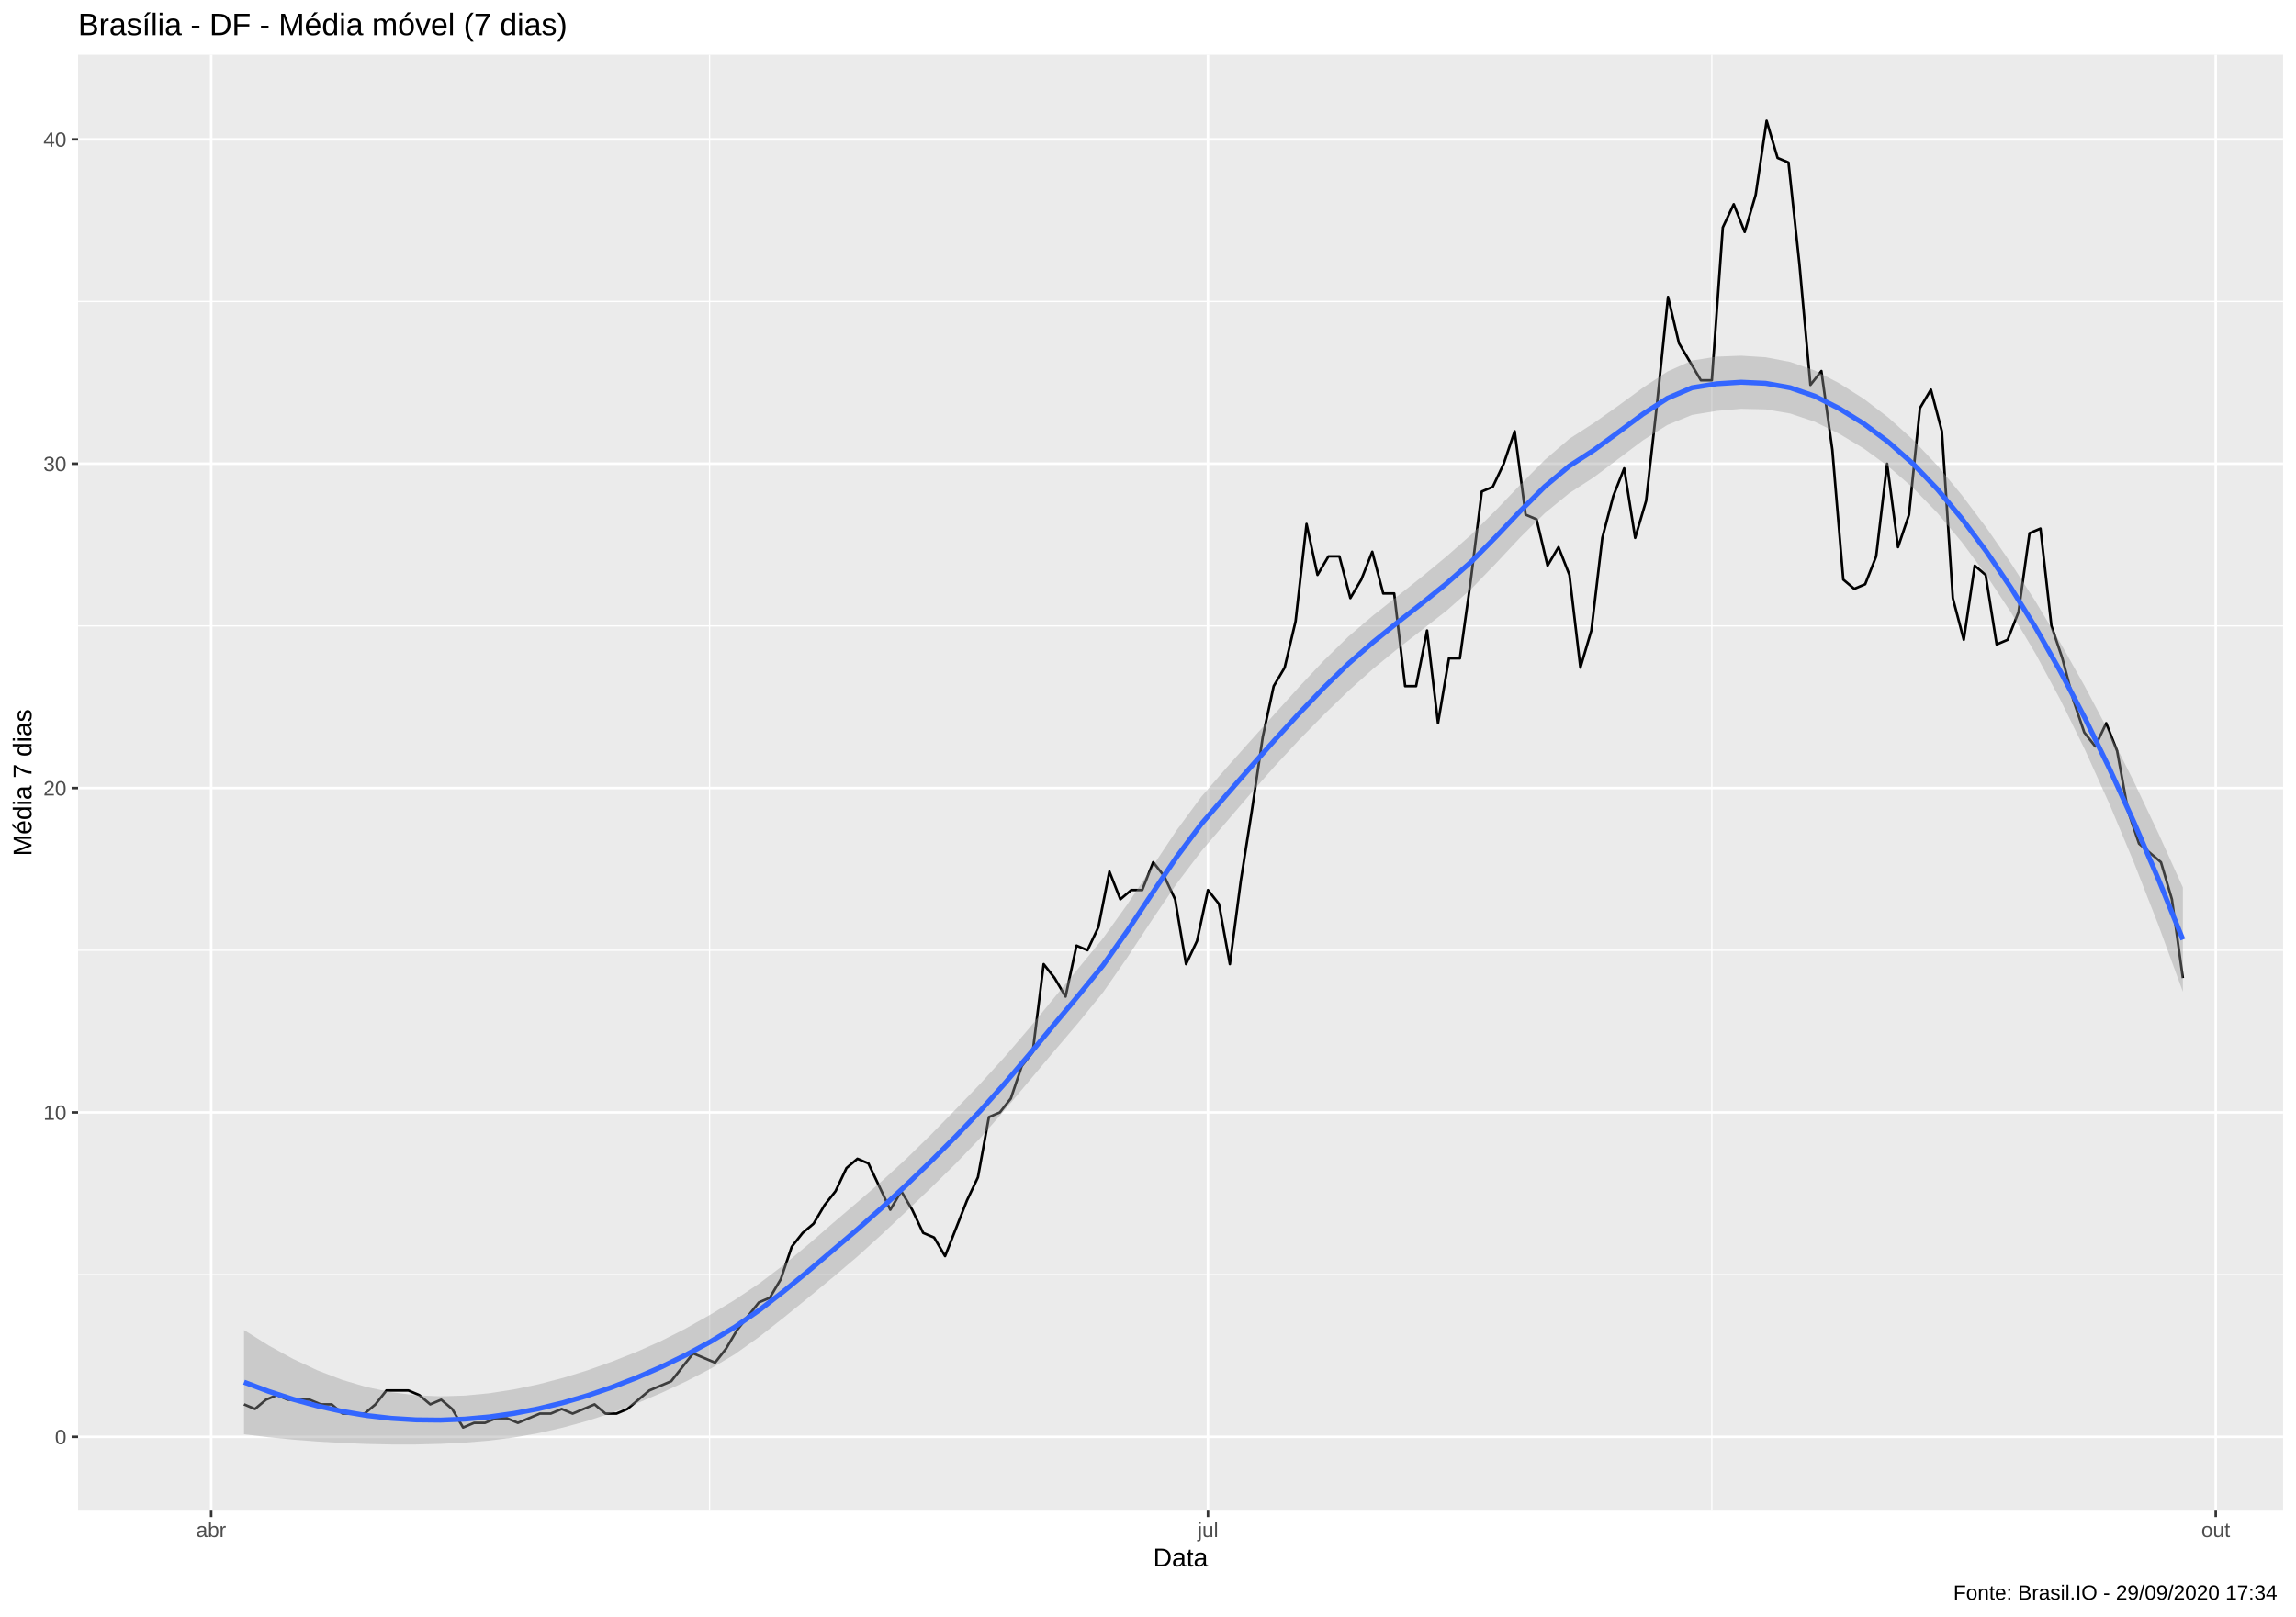
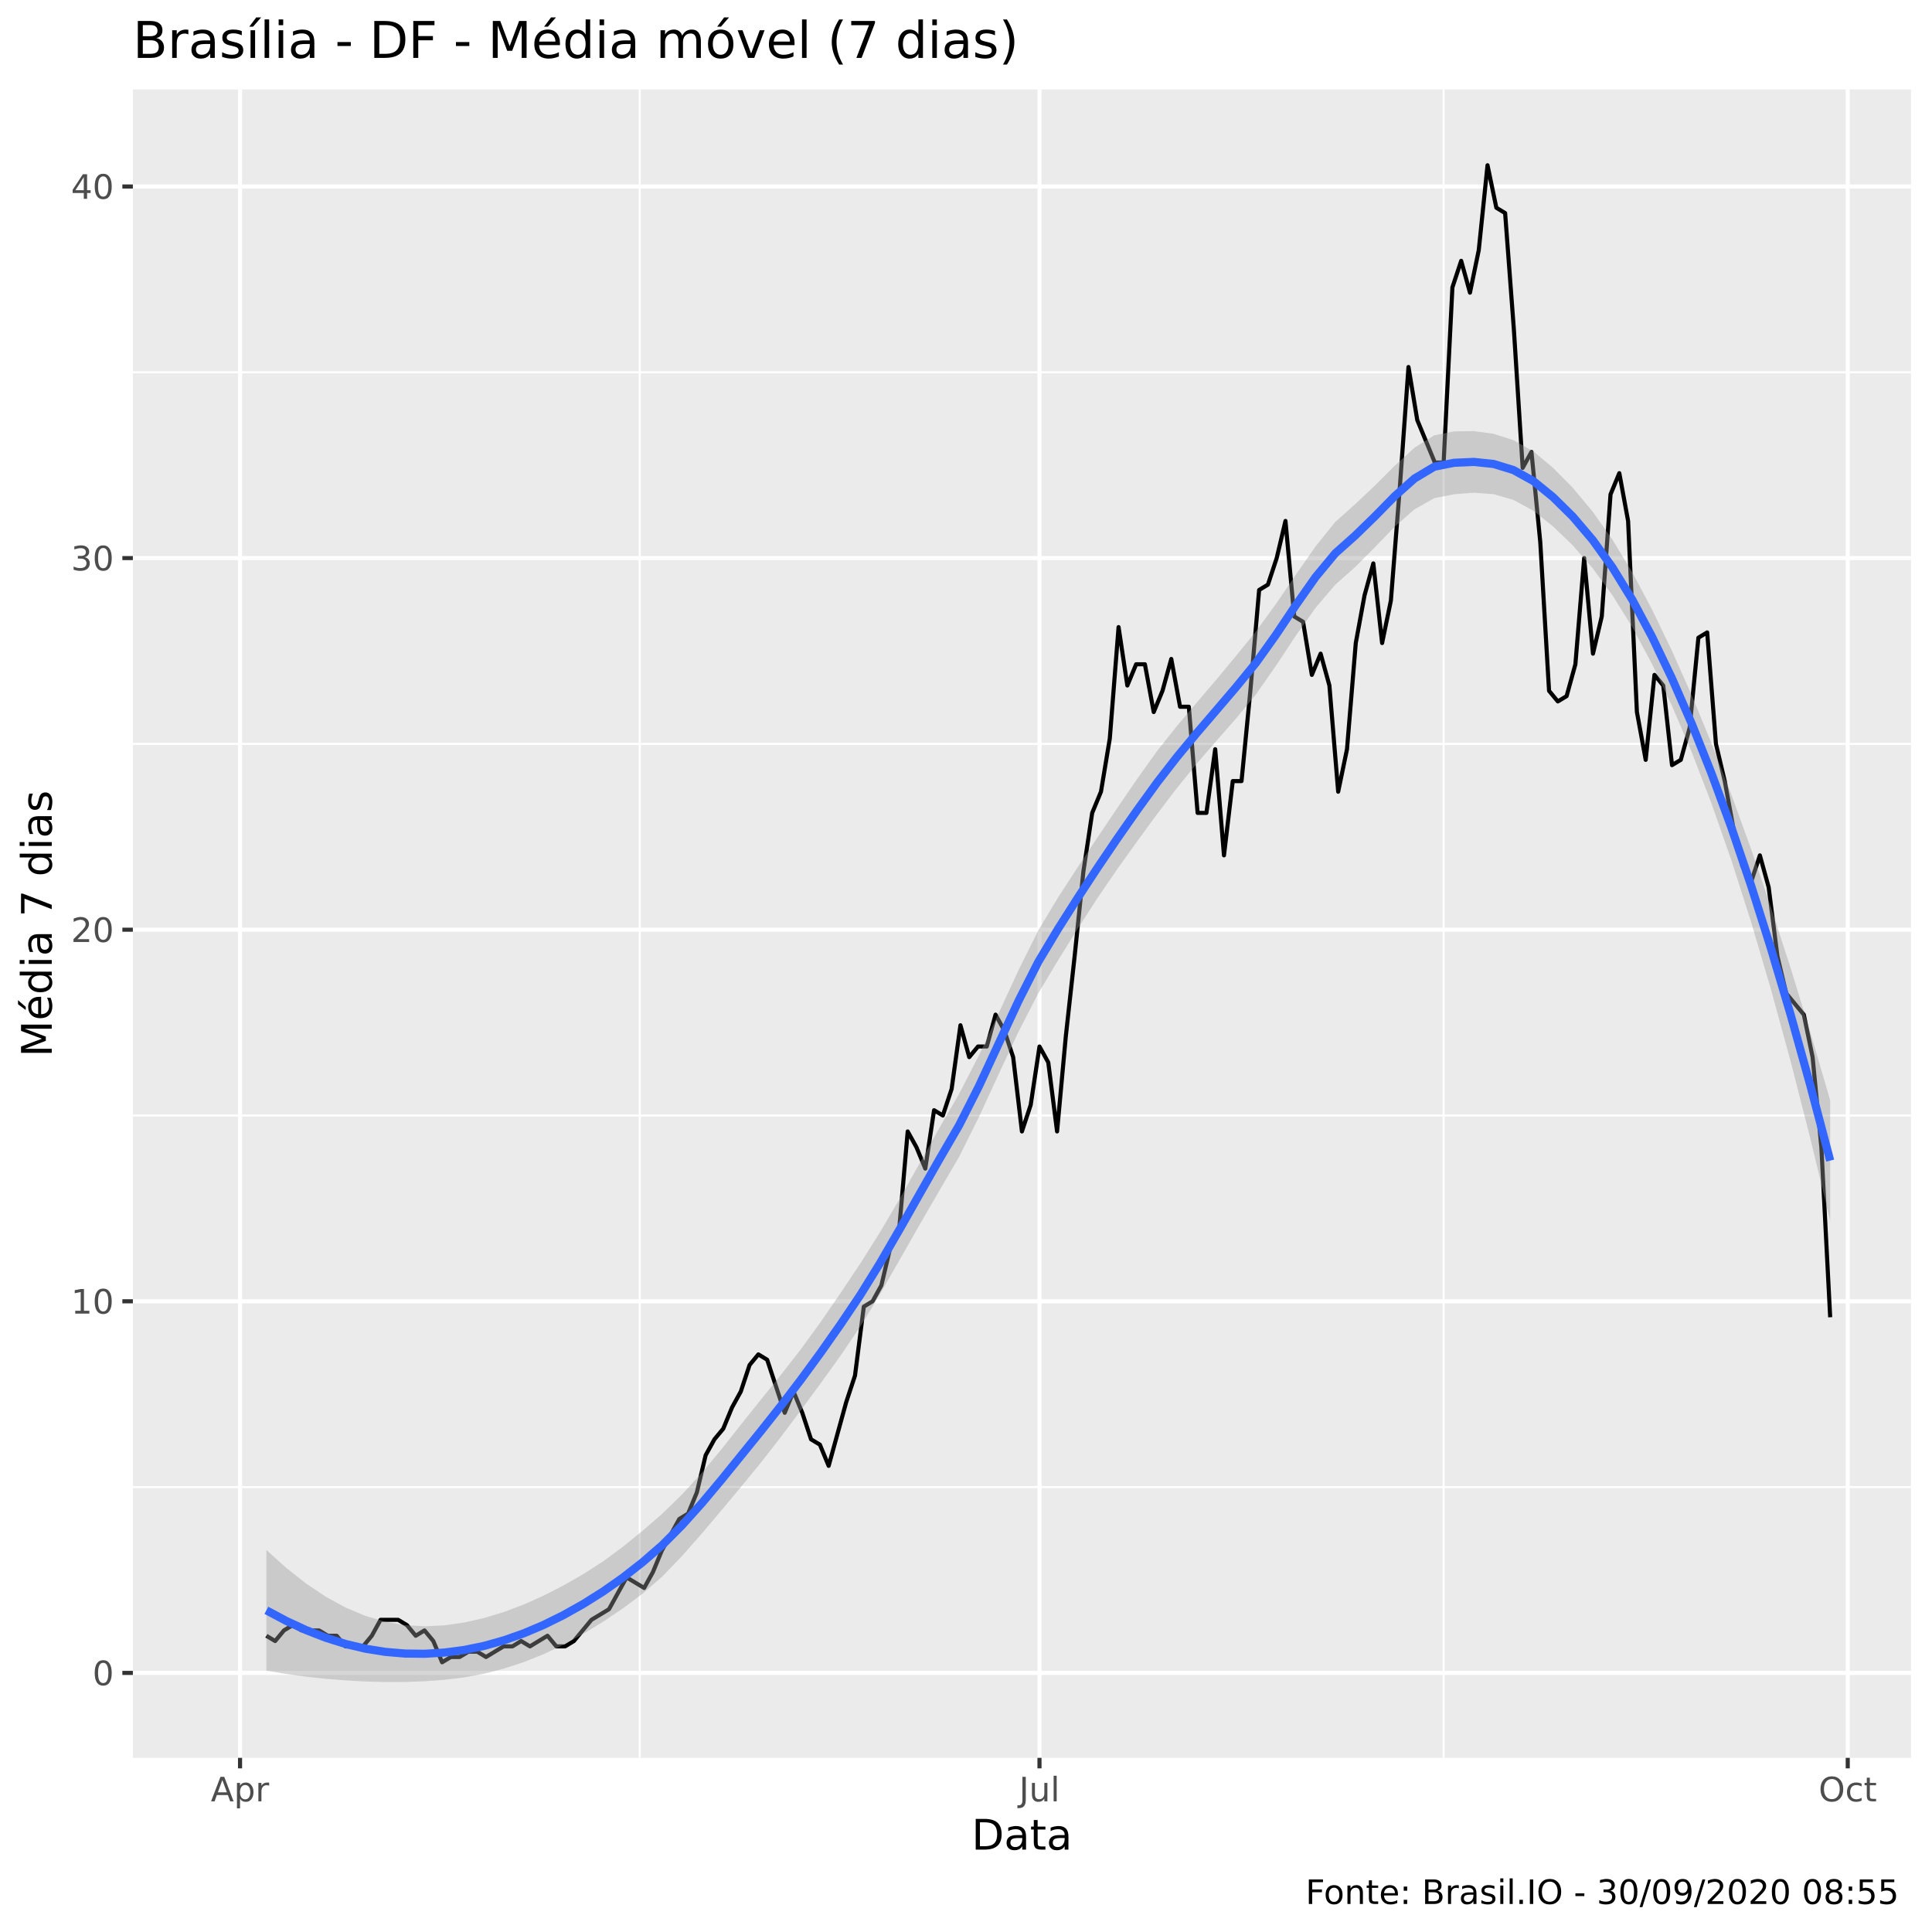
- <svg xmlns="http://www.w3.org/2000/svg" viewBox="0 0 974.25 686.25">
+ <svg xmlns="http://www.w3.org/2000/svg" viewBox="0 0 504.00 504.00">
  <defs>
    <style type="text/css">
    line, polyline, polygon, path, rect, circle {
      fill: none;
      stroke: #000000;
      stroke-linecap: round;
      stroke-linejoin: round;
      stroke-miterlimit: 10.00;
    }
  </style>
  </defs>
  <rect width="100%" height="100%" style="stroke: none; fill: #FFFFFF;" />
-   <rect x="0.00" y="0.00" width="974.25" height="686.25" style="stroke-width: 1.07; stroke: #FFFFFF; fill: #FFFFFF;" />
+   <rect x="0" y="0.00" width="504.00" height="504.00" style="stroke-width: 1.07; stroke: #FFFFFF; fill: #FFFFFF;" />
  <defs>
-     <clipPath id="cpMzMuMTN8OTY4Ljc3fDY0MS4xM3wyMy4xOQ==">
-       <rect x="33.13" y="23.19" width="935.64" height="617.94" />
+     <clipPath id="cpMzQuNjZ8NDk4LjUyfDQ1OC41N3wyMy4zMw==">
+       <rect x="34.66" y="23.33" width="463.87" height="435.24" />
    </clipPath>
  </defs>
-   <rect x="33.13" y="23.19" width="935.64" height="617.94" style="stroke-width: 1.07; stroke: none; fill: #EBEBEB;" clip-path="url(#cpMzMuMTN8OTY4Ljc3fDY0MS4xM3wyMy4xOQ==)" />
-   <polyline points="33.13,540.95 968.77,540.95 " style="stroke-width: 0.53; stroke: #FFFFFF; stroke-linecap: butt;" clip-path="url(#cpMzMuMTN8OTY4Ljc3fDY0MS4xM3wyMy4xOQ==)" />
-   <polyline points="33.13,403.29 968.77,403.29 " style="stroke-width: 0.53; stroke: #FFFFFF; stroke-linecap: butt;" clip-path="url(#cpMzMuMTN8OTY4Ljc3fDY0MS4xM3wyMy4xOQ==)" />
-   <polyline points="33.13,265.63 968.77,265.63 " style="stroke-width: 0.53; stroke: #FFFFFF; stroke-linecap: butt;" clip-path="url(#cpMzMuMTN8OTY4Ljc3fDY0MS4xM3wyMy4xOQ==)" />
-   <polyline points="33.13,127.97 968.77,127.97 " style="stroke-width: 0.53; stroke: #FFFFFF; stroke-linecap: butt;" clip-path="url(#cpMzMuMTN8OTY4Ljc3fDY0MS4xM3wyMy4xOQ==)" />
-   <polyline points="301.09,641.13 301.09,23.19 " style="stroke-width: 0.53; stroke: #FFFFFF; stroke-linecap: butt;" clip-path="url(#cpMzMuMTN8OTY4Ljc3fDY0MS4xM3wyMy4xOQ==)" />
-   <polyline points="726.38,641.13 726.38,23.19 " style="stroke-width: 0.53; stroke: #FFFFFF; stroke-linecap: butt;" clip-path="url(#cpMzMuMTN8OTY4Ljc3fDY0MS4xM3wyMy4xOQ==)" />
-   <polyline points="33.13,609.78 968.77,609.78 " style="stroke-width: 1.07; stroke: #FFFFFF; stroke-linecap: butt;" clip-path="url(#cpMzMuMTN8OTY4Ljc3fDY0MS4xM3wyMy4xOQ==)" />
-   <polyline points="33.13,472.12 968.77,472.12 " style="stroke-width: 1.07; stroke: #FFFFFF; stroke-linecap: butt;" clip-path="url(#cpMzMuMTN8OTY4Ljc3fDY0MS4xM3wyMy4xOQ==)" />
-   <polyline points="33.13,334.46 968.77,334.46 " style="stroke-width: 1.07; stroke: #FFFFFF; stroke-linecap: butt;" clip-path="url(#cpMzMuMTN8OTY4Ljc3fDY0MS4xM3wyMy4xOQ==)" />
-   <polyline points="33.13,196.80 968.77,196.80 " style="stroke-width: 1.07; stroke: #FFFFFF; stroke-linecap: butt;" clip-path="url(#cpMzMuMTN8OTY4Ljc3fDY0MS4xM3wyMy4xOQ==)" />
-   <polyline points="33.13,59.14 968.77,59.14 " style="stroke-width: 1.07; stroke: #FFFFFF; stroke-linecap: butt;" clip-path="url(#cpMzMuMTN8OTY4Ljc3fDY0MS4xM3wyMy4xOQ==)" />
-   <polyline points="89.60,641.13 89.60,23.19 " style="stroke-width: 1.07; stroke: #FFFFFF; stroke-linecap: butt;" clip-path="url(#cpMzMuMTN8OTY4Ljc3fDY0MS4xM3wyMy4xOQ==)" />
-   <polyline points="512.57,641.13 512.57,23.19 " style="stroke-width: 1.07; stroke: #FFFFFF; stroke-linecap: butt;" clip-path="url(#cpMzMuMTN8OTY4Ljc3fDY0MS4xM3wyMy4xOQ==)" />
-   <polyline points="940.19,641.13 940.19,23.19 " style="stroke-width: 1.07; stroke: #FFFFFF; stroke-linecap: butt;" clip-path="url(#cpMzMuMTN8OTY4Ljc3fDY0MS4xM3wyMy4xOQ==)" />
-   <polyline points="103.55,596.02 108.19,597.98 112.84,594.05 117.49,592.08 122.14,594.05 126.79,594.05 131.43,594.05 136.08,596.02 140.73,596.02 145.38,599.95 150.03,599.95 154.67,599.95 159.32,596.02 163.97,590.12 168.62,590.12 173.27,590.12 177.91,592.08 182.56,596.02 187.21,594.05 191.86,597.98 196.51,605.85 201.15,603.88 205.80,603.88 210.45,601.92 215.10,601.92 219.75,603.88 224.39,601.92 229.04,599.95 233.69,599.95 238.34,597.98 242.99,599.95 247.63,597.98 252.28,596.02 256.93,599.95 261.58,599.95 266.23,597.98 270.87,594.05 275.52,590.12 280.17,588.15 284.82,586.18 289.47,580.28 294.11,574.38 298.76,576.35 303.41,578.32 308.06,572.42 312.71,564.55 317.35,558.65 322.00,552.75 326.65,550.78 331.30,542.92 335.95,529.15 340.59,523.25 345.24,519.32 349.89,511.45 354.54,505.55 359.19,495.72 363.83,491.79 368.48,493.75 373.13,503.59 377.78,513.42 382.43,505.55 387.07,513.42 391.72,523.25 396.37,525.22 401.02,533.09 405.67,521.29 410.31,509.49 414.96,499.65 419.61,474.09 424.26,472.12 428.91,466.22 433.55,452.46 438.20,446.56 442.85,409.19 447.50,415.09 452.15,422.96 456.79,401.32 461.44,403.29 466.09,393.46 470.74,369.86 475.39,381.66 480.03,377.73 484.68,377.73 489.33,365.93 493.98,371.83 498.63,381.66 503.27,409.19 507.92,399.36 512.57,377.73 517.22,383.63 521.87,409.19 526.51,373.79 531.16,344.29 535.81,312.83 540.46,291.20 545.11,283.33 549.75,263.66 554.40,222.37 559.05,244.00 563.70,236.13 568.35,236.13 572.99,253.83 577.64,245.97 582.29,234.17 586.94,251.86 591.59,251.86 596.23,291.20 600.88,291.20 605.53,267.60 610.18,306.93 614.83,279.40 619.47,279.40 624.12,245.97 628.77,208.60 633.42,206.63 638.07,196.80 642.71,183.03 647.36,218.43 652.01,220.40 656.66,240.07 661.31,232.20 665.95,244.00 670.60,283.33 675.25,267.60 679.90,228.27 684.55,210.57 689.19,198.77 693.84,228.27 698.49,212.53 703.14,171.24 707.79,126.00 712.43,145.67 717.08,153.54 721.73,161.40 726.38,161.40 731.03,96.51 735.67,86.67 740.32,98.47 744.97,82.74 749.62,51.27 754.27,67.01 758.91,68.97 763.56,112.24 768.21,163.37 772.86,157.47 777.51,190.90 782.15,245.97 786.80,249.90 791.45,247.93 796.10,236.13 800.75,196.80 805.39,232.20 810.04,218.43 814.69,173.20 819.34,165.34 823.99,183.03 828.63,253.83 833.28,271.53 837.93,240.07 842.58,244.00 847.23,273.50 851.87,271.53 856.52,259.73 861.17,226.30 865.82,224.33 870.47,265.63 875.11,279.40 879.76,297.10 884.41,310.86 889.06,316.76 893.71,306.93 898.35,318.73 903.00,344.29 907.65,358.06 912.30,361.99 916.95,365.93 921.59,381.66 926.24,415.09 " style="stroke-width: 1.07; stroke-linecap: butt;" clip-path="url(#cpMzMuMTN8OTY4Ljc3fDY0MS4xM3wyMy4xOQ==)" />
-   <polygon points="103.55,564.46 113.96,571.01 124.37,576.75 134.79,581.62 145.20,585.61 155.61,588.69 166.03,590.86 176.44,592.15 186.86,592.60 197.27,592.29 207.68,591.29 218.10,589.67 228.51,587.49 238.93,584.77 249.34,581.55 259.75,577.84 270.17,573.73 280.58,569.09 290.99,563.80 301.41,557.94 311.82,551.65 322.24,544.65 332.65,536.76 343.06,528.08 353.48,519.03 363.89,510.16 374.31,501.15 384.72,491.61 395.13,481.43 405.55,470.78 415.96,459.94 426.38,448.47 436.79,436.29 447.20,423.59 457.62,410.91 468.03,398.21 478.44,383.69 488.86,368.03 499.27,352.38 509.69,338.22 520.10,326.21 530.51,314.53 540.93,302.92 551.34,291.41 561.76,280.32 572.17,270.14 582.58,261.25 593.00,253.00 603.41,244.73 613.83,236.12 624.24,226.93 634.65,216.62 645.07,205.73 655.48,195.19 665.89,186.24 676.31,179.52 686.72,172.17 697.14,164.53 707.55,157.68 717.96,153.02 728.38,151.37 738.79,150.96 749.21,151.63 759.62,153.60 770.03,157.23 780.45,162.66 790.86,169.27 801.27,177.19 811.69,186.58 822.10,197.59 832.52,210.19 842.93,224.03 853.34,239.09 863.76,255.31 874.17,272.69 884.59,291.21 895.00,310.87 905.41,331.66 915.83,353.57 926.24,376.63 926.24,420.88 915.83,392.53 905.41,365.90 895.00,341.04 884.59,318.00 874.17,296.82 863.76,277.49 853.34,259.98 842.93,244.22 832.52,230.16 822.10,217.70 811.69,206.99 801.27,197.94 790.86,190.37 780.45,184.11 770.03,178.99 759.62,175.50 749.21,173.73 738.79,173.49 728.38,174.39 717.96,176.11 707.55,180.34 697.14,186.89 686.72,194.74 676.31,202.55 665.89,209.31 655.48,217.81 645.07,228.09 634.65,239.23 624.24,249.99 613.83,259.15 603.41,267.31 593.00,275.36 582.58,283.90 572.17,293.22 561.76,303.32 551.34,313.92 540.93,325.15 530.51,336.99 520.10,349.17 509.69,361.32 499.27,375.08 488.86,390.40 478.44,406.23 468.03,421.21 457.62,434.00 447.20,446.25 436.79,458.65 426.38,471.04 415.96,482.97 405.55,493.84 395.13,504.04 384.72,513.97 374.31,523.76 363.89,533.22 353.48,542.06 343.06,550.66 332.65,559.12 322.24,567.31 311.82,574.74 301.41,580.95 290.99,586.34 280.58,591.19 270.17,595.63 259.75,599.60 249.34,603.00 238.93,605.87 228.51,608.23 218.10,610.07 207.68,611.40 197.27,612.26 186.86,612.79 176.44,613.04 166.03,613.04 155.61,612.83 145.20,612.41 134.79,611.80 124.37,610.99 113.96,609.97 103.55,608.71 " style="stroke-width: 0.00; stroke: none; fill: #999999; fill-opacity: 0.40;" clip-path="url(#cpMzMuMTN8OTY4Ljc3fDY0MS4xM3wyMy4xOQ==)" />
-   <polyline points="103.55,564.46 113.96,571.01 124.37,576.75 134.79,581.62 145.20,585.61 155.61,588.69 166.03,590.86 176.44,592.15 186.86,592.60 197.27,592.29 207.68,591.29 218.10,589.67 228.51,587.49 238.93,584.77 249.34,581.55 259.75,577.84 270.17,573.73 280.58,569.09 290.99,563.80 301.41,557.94 311.82,551.65 322.24,544.65 332.65,536.76 343.06,528.08 353.48,519.03 363.89,510.16 374.31,501.15 384.72,491.61 395.13,481.43 405.55,470.78 415.96,459.94 426.38,448.47 436.79,436.29 447.20,423.59 457.62,410.91 468.03,398.21 478.44,383.69 488.86,368.03 499.27,352.38 509.69,338.22 520.10,326.21 530.51,314.53 540.93,302.92 551.34,291.41 561.76,280.32 572.17,270.14 582.58,261.25 593.00,253.00 603.41,244.73 613.83,236.12 624.24,226.93 634.65,216.62 645.07,205.73 655.48,195.19 665.89,186.24 676.31,179.52 686.72,172.17 697.14,164.53 707.55,157.68 717.96,153.02 728.38,151.37 738.79,150.96 749.21,151.63 759.62,153.60 770.03,157.23 780.45,162.66 790.86,169.27 801.27,177.19 811.69,186.58 822.10,197.59 832.52,210.19 842.93,224.03 853.34,239.09 863.76,255.31 874.17,272.69 884.59,291.21 895.00,310.87 905.41,331.66 915.83,353.57 926.24,376.63 " style="stroke-width: 2.13; stroke: none;" clip-path="url(#cpMzMuMTN8OTY4Ljc3fDY0MS4xM3wyMy4xOQ==)" />
-   <polyline points="926.24,420.88 915.83,392.53 905.41,365.90 895.00,341.04 884.59,318.00 874.17,296.82 863.76,277.49 853.34,259.98 842.93,244.22 832.52,230.16 822.10,217.70 811.69,206.99 801.27,197.94 790.86,190.37 780.45,184.11 770.03,178.99 759.62,175.50 749.21,173.73 738.79,173.49 728.38,174.39 717.96,176.11 707.55,180.34 697.14,186.89 686.72,194.74 676.31,202.55 665.89,209.31 655.48,217.81 645.07,228.09 634.65,239.23 624.24,249.99 613.83,259.15 603.41,267.31 593.00,275.36 582.58,283.90 572.17,293.22 561.76,303.32 551.34,313.92 540.93,325.15 530.51,336.99 520.10,349.17 509.69,361.32 499.27,375.08 488.86,390.40 478.44,406.23 468.03,421.21 457.62,434.00 447.20,446.25 436.79,458.65 426.38,471.04 415.96,482.97 405.55,493.84 395.13,504.04 384.72,513.97 374.31,523.76 363.89,533.22 353.48,542.06 343.06,550.66 332.65,559.12 322.24,567.31 311.82,574.74 301.41,580.95 290.99,586.34 280.58,591.19 270.17,595.63 259.75,599.60 249.34,603.00 238.93,605.87 228.51,608.23 218.10,610.07 207.68,611.40 197.27,612.26 186.86,612.79 176.44,613.04 166.03,613.04 155.61,612.83 145.20,612.41 134.79,611.80 124.37,610.99 113.96,609.97 103.55,608.71 " style="stroke-width: 2.13; stroke: none;" clip-path="url(#cpMzMuMTN8OTY4Ljc3fDY0MS4xM3wyMy4xOQ==)" />
-   <polyline points="103.55,586.59 113.96,590.49 124.37,593.87 134.79,596.71 145.20,599.01 155.61,600.76 166.03,601.95 176.44,602.59 186.86,602.70 197.27,602.28 207.68,601.34 218.10,599.87 228.51,597.86 238.93,595.32 249.34,592.27 259.75,588.72 270.17,584.68 280.58,580.14 290.99,575.07 301.41,569.45 311.82,563.20 322.24,555.98 332.65,547.94 343.06,539.37 353.48,530.55 363.89,521.69 374.31,512.46 384.72,502.79 395.13,492.74 405.55,482.31 415.96,471.45 426.38,459.76 436.79,447.47 447.20,434.92 457.62,422.45 468.03,409.71 478.44,394.96 488.86,379.22 499.27,363.73 509.69,349.77 520.10,337.69 530.51,325.76 540.93,314.03 551.34,302.67 561.76,291.82 572.17,281.68 582.58,272.58 593.00,264.18 603.41,256.02 613.83,247.63 624.24,238.46 634.65,227.92 645.07,216.91 655.48,206.50 665.89,197.78 676.31,191.03 686.72,183.45 697.14,175.71 707.55,169.01 717.96,164.56 728.38,162.88 738.79,162.22 749.21,162.68 759.62,164.55 770.03,168.11 780.45,173.38 790.86,179.82 801.27,187.57 811.69,196.78 822.10,207.65 832.52,220.17 842.93,234.13 853.34,249.53 863.76,266.40 874.17,284.75 884.59,304.61 895.00,325.96 905.41,348.78 915.83,373.05 926.24,398.75 " style="stroke-width: 2.13; stroke: #3366FF; stroke-linecap: butt;" clip-path="url(#cpMzMuMTN8OTY4Ljc3fDY0MS4xM3wyMy4xOQ==)" />
+   <rect x="34.66" y="23.33" width="463.87" height="435.24" style="stroke-width: 1.07; stroke: none; fill: #EBEBEB;" clip-path="url(#cpMzQuNjZ8NDk4LjUyfDQ1OC41N3wyMy4zMw==)" />
+   <polyline points="34.66,387.94 498.52,387.94 " style="stroke-width: 0.53; stroke: #FFFFFF; stroke-linecap: butt;" clip-path="url(#cpMzQuNjZ8NDk4LjUyfDQ1OC41N3wyMy4zMw==)" />
+   <polyline points="34.66,291.00 498.52,291.00 " style="stroke-width: 0.53; stroke: #FFFFFF; stroke-linecap: butt;" clip-path="url(#cpMzQuNjZ8NDk4LjUyfDQ1OC41N3wyMy4zMw==)" />
+   <polyline points="34.66,194.06 498.52,194.06 " style="stroke-width: 0.53; stroke: #FFFFFF; stroke-linecap: butt;" clip-path="url(#cpMzQuNjZ8NDk4LjUyfDQ1OC41N3wyMy4zMw==)" />
+   <polyline points="34.66,97.12 498.52,97.12 " style="stroke-width: 0.53; stroke: #FFFFFF; stroke-linecap: butt;" clip-path="url(#cpMzQuNjZ8NDk4LjUyfDQ1OC41N3wyMy4zMw==)" />
+   <polyline points="166.89,458.57 166.89,23.33 " style="stroke-width: 0.53; stroke: #FFFFFF; stroke-linecap: butt;" clip-path="url(#cpMzQuNjZ8NDk4LjUyfDQ1OC41N3wyMy4zMw==)" />
+   <polyline points="376.60,458.57 376.60,23.33 " style="stroke-width: 0.53; stroke: #FFFFFF; stroke-linecap: butt;" clip-path="url(#cpMzQuNjZ8NDk4LjUyfDQ1OC41N3wyMy4zMw==)" />
+   <polyline points="34.66,436.41 498.52,436.41 " style="stroke-width: 1.07; stroke: #FFFFFF; stroke-linecap: butt;" clip-path="url(#cpMzQuNjZ8NDk4LjUyfDQ1OC41N3wyMy4zMw==)" />
+   <polyline points="34.66,339.47 498.52,339.47 " style="stroke-width: 1.07; stroke: #FFFFFF; stroke-linecap: butt;" clip-path="url(#cpMzQuNjZ8NDk4LjUyfDQ1OC41N3wyMy4zMw==)" />
+   <polyline points="34.66,242.53 498.52,242.53 " style="stroke-width: 1.07; stroke: #FFFFFF; stroke-linecap: butt;" clip-path="url(#cpMzQuNjZ8NDk4LjUyfDQ1OC41N3wyMy4zMw==)" />
+   <polyline points="34.66,145.59 498.52,145.59 " style="stroke-width: 1.07; stroke: #FFFFFF; stroke-linecap: butt;" clip-path="url(#cpMzQuNjZ8NDk4LjUyfDQ1OC41N3wyMy4zMw==)" />
+   <polyline points="34.66,48.65 498.52,48.65 " style="stroke-width: 1.07; stroke: #FFFFFF; stroke-linecap: butt;" clip-path="url(#cpMzQuNjZ8NDk4LjUyfDQ1OC41N3wyMy4zMw==)" />
+   <polyline points="62.62,458.57 62.62,23.33 " style="stroke-width: 1.07; stroke: #FFFFFF; stroke-linecap: butt;" clip-path="url(#cpMzQuNjZ8NDk4LjUyfDQ1OC41N3wyMy4zMw==)" />
+   <polyline points="271.17,458.57 271.17,23.33 " style="stroke-width: 1.07; stroke: #FFFFFF; stroke-linecap: butt;" clip-path="url(#cpMzQuNjZ8NDk4LjUyfDQ1OC41N3wyMy4zMw==)" />
+   <polyline points="482.02,458.57 482.02,23.33 " style="stroke-width: 1.07; stroke: #FFFFFF; stroke-linecap: butt;" clip-path="url(#cpMzQuNjZ8NDk4LjUyfDQ1OC41N3wyMy4zMw==)" />
+   <polyline points="69.49,426.72 71.78,428.10 74.07,425.33 76.37,423.95 78.66,425.33 80.95,425.33 83.24,425.33 85.53,426.72 87.83,426.72 90.12,429.49 92.41,429.49 94.70,429.49 96.99,426.72 99.28,422.56 101.58,422.56 103.87,422.56 106.16,423.95 108.45,426.72 110.74,425.33 113.04,428.10 115.33,433.64 117.62,432.26 119.91,432.26 122.20,430.87 124.49,430.87 126.79,432.26 129.08,430.87 131.37,429.49 133.66,429.49 135.95,428.10 138.25,429.49 140.54,428.10 142.83,426.72 145.12,429.49 147.41,429.49 149.71,428.10 152.00,425.33 154.29,422.56 156.58,421.18 158.87,419.79 161.16,415.64 163.46,411.49 165.75,412.87 168.04,414.25 170.33,410.10 172.62,404.56 174.92,400.41 177.21,396.25 179.50,394.87 181.79,389.33 184.08,379.63 186.37,375.48 188.67,372.71 190.96,367.17 193.25,363.01 195.54,356.09 197.83,353.32 200.13,354.71 202.42,361.63 204.71,368.55 207.00,363.01 209.29,368.55 211.58,375.48 213.88,376.86 216.17,382.40 218.46,374.09 220.75,365.78 223.04,358.86 225.34,340.86 227.63,339.47 229.92,335.32 232.21,325.62 234.50,321.47 236.79,295.16 239.09,299.31 241.38,304.85 243.67,289.62 245.96,291.00 248.25,284.08 250.55,267.46 252.84,275.77 255.13,273.00 257.42,273.00 259.71,264.69 262.00,268.84 264.30,275.77 266.59,295.16 268.88,288.23 271.17,273.00 273.46,277.15 275.76,295.16 278.05,270.23 280.34,249.46 282.63,227.30 284.92,212.06 287.21,206.53 289.51,192.68 291.80,163.59 294.09,178.83 296.38,173.29 298.67,173.29 300.97,185.75 303.26,180.21 305.55,171.90 307.84,184.37 310.13,184.37 312.42,212.06 314.72,212.06 317.01,195.45 319.30,223.14 321.59,203.76 323.88,203.76 326.18,180.21 328.47,153.90 330.76,152.52 333.05,145.59 335.34,135.90 337.63,160.82 339.93,162.21 342.22,176.06 344.51,170.52 346.80,178.83 349.09,206.53 351.39,195.45 353.68,167.75 355.97,155.29 358.26,146.98 360.55,167.75 362.84,156.67 365.14,127.59 367.43,95.74 369.72,109.58 372.01,115.12 374.30,120.66 376.60,120.66 378.89,74.96 381.18,68.04 383.47,76.35 385.76,65.27 388.05,43.11 390.35,54.19 392.64,55.58 394.93,86.04 397.22,122.05 399.51,117.89 401.81,141.44 404.10,180.21 406.39,182.98 408.68,181.60 410.97,173.29 413.26,145.59 415.56,170.52 417.85,160.82 420.14,128.97 422.43,123.43 424.72,135.90 427.02,185.75 429.31,198.22 431.60,176.06 433.89,178.83 436.18,199.60 438.47,198.22 440.77,189.91 443.06,166.36 445.35,164.98 447.64,194.06 449.93,203.76 452.23,216.22 454.52,225.91 456.81,230.07 459.10,223.14 461.39,231.45 463.68,249.46 465.98,259.15 468.27,261.92 470.56,264.69 472.85,275.77 475.14,299.31 477.44,343.63 " style="stroke-width: 1.07; stroke-linecap: butt;" clip-path="url(#cpMzQuNjZ8NDk4LjUyfDQ1OC41N3wyMy4zMw==)" />
+   <polygon points="69.49,404.34 74.66,409.00 79.82,413.07 84.98,416.53 90.15,419.36 95.31,421.53 100.47,423.05 105.64,423.95 110.80,424.25 115.97,424.00 121.13,423.26 126.29,422.09 131.46,420.52 136.62,418.57 141.79,416.26 146.95,413.61 152.11,410.67 157.28,407.34 162.44,403.55 167.60,399.36 172.77,394.87 177.93,389.85 183.10,384.21 188.26,378.00 193.42,371.46 198.59,364.99 203.75,358.61 208.92,351.97 214.08,344.88 219.24,337.37 224.41,329.64 229.57,321.44 234.73,312.67 239.90,303.46 245.06,294.23 250.23,285.30 255.39,275.26 260.55,264.24 265.72,253.04 270.88,242.68 276.05,234.07 281.21,226.11 286.37,218.36 291.54,210.67 296.70,203.12 301.86,195.91 307.03,189.39 312.19,183.29 317.36,177.22 322.52,171.01 327.68,164.65 332.85,157.56 338.01,149.97 343.18,142.54 348.34,136.15 353.50,131.54 358.67,126.67 363.83,121.50 368.99,116.80 374.16,113.56 379.32,112.53 384.49,112.46 389.65,113.17 394.81,114.83 399.98,117.73 405.14,122.04 410.31,127.26 415.47,133.46 420.63,140.76 425.80,149.27 430.96,159.00 436.12,169.69 441.29,181.31 446.45,193.81 451.62,207.18 456.78,221.43 461.94,236.54 467.11,252.50 472.27,269.33 477.44,287.03 477.44,318.51 472.27,297.03 467.11,276.83 461.94,257.95 456.78,240.43 451.62,224.30 446.45,209.54 441.29,196.14 436.12,184.04 430.96,173.21 425.80,163.59 420.63,155.28 415.47,148.23 410.31,142.29 405.14,137.32 399.98,133.22 394.81,130.41 389.65,128.92 384.49,128.53 379.32,128.93 374.16,129.95 368.99,132.88 363.83,137.40 358.67,142.76 353.50,147.95 348.34,152.52 343.18,158.58 338.01,165.87 332.85,173.69 327.68,181.08 322.52,187.35 317.36,193.23 312.19,199.21 307.03,205.57 301.86,212.36 296.70,219.41 291.54,226.61 286.37,234.17 281.21,242.16 276.05,250.46 270.88,259.08 265.72,269.11 260.55,280.15 255.39,291.37 250.23,301.72 245.06,310.59 239.90,319.50 234.73,328.57 229.57,337.59 224.41,346.08 219.24,353.70 214.08,360.88 208.92,367.89 203.75,374.80 198.59,381.44 193.42,387.75 188.26,393.93 183.10,400.03 177.93,405.91 172.77,411.27 167.60,415.76 162.44,419.62 157.28,423.09 152.11,426.25 146.95,429.09 141.79,431.53 136.62,433.60 131.46,435.29 126.29,436.62 121.13,437.58 115.97,438.21 110.80,438.59 105.64,438.78 100.47,438.79 95.31,438.65 90.15,438.36 84.98,437.95 79.82,437.39 74.66,436.69 69.49,435.82 " style="stroke-width: 0.00; stroke: none; fill: #999999; fill-opacity: 0.40;" clip-path="url(#cpMzQuNjZ8NDk4LjUyfDQ1OC41N3wyMy4zMw==)" />
+   <polyline points="69.49,404.34 74.66,409.00 79.82,413.07 84.98,416.53 90.15,419.36 95.31,421.53 100.47,423.05 105.64,423.95 110.80,424.25 115.97,424.00 121.13,423.26 126.29,422.09 131.46,420.52 136.62,418.57 141.79,416.26 146.95,413.61 152.11,410.67 157.28,407.34 162.44,403.55 167.60,399.36 172.77,394.87 177.93,389.85 183.10,384.21 188.26,378.00 193.42,371.46 198.59,364.99 203.75,358.61 208.92,351.97 214.08,344.88 219.24,337.37 224.41,329.64 229.57,321.44 234.73,312.67 239.90,303.46 245.06,294.23 250.23,285.30 255.39,275.26 260.55,264.24 265.72,253.04 270.88,242.68 276.05,234.07 281.21,226.11 286.37,218.36 291.54,210.67 296.70,203.12 301.86,195.91 307.03,189.39 312.19,183.29 317.36,177.22 322.52,171.01 327.68,164.65 332.85,157.56 338.01,149.97 343.18,142.54 348.34,136.15 353.50,131.54 358.67,126.67 363.83,121.50 368.99,116.80 374.16,113.56 379.32,112.53 384.49,112.46 389.65,113.17 394.81,114.83 399.98,117.73 405.14,122.04 410.31,127.26 415.47,133.46 420.63,140.76 425.80,149.27 430.96,159.00 436.12,169.69 441.29,181.31 446.45,193.81 451.62,207.18 456.78,221.43 461.94,236.54 467.11,252.50 472.27,269.33 477.44,287.03 " style="stroke-width: 2.13; stroke: none;" clip-path="url(#cpMzQuNjZ8NDk4LjUyfDQ1OC41N3wyMy4zMw==)" />
+   <polyline points="477.44,318.51 472.27,297.03 467.11,276.83 461.94,257.95 456.78,240.43 451.62,224.30 446.45,209.54 441.29,196.14 436.12,184.04 430.96,173.21 425.80,163.59 420.63,155.28 415.47,148.23 410.31,142.29 405.14,137.32 399.98,133.22 394.81,130.41 389.65,128.92 384.49,128.53 379.32,128.93 374.16,129.95 368.99,132.88 363.83,137.40 358.67,142.76 353.50,147.95 348.34,152.52 343.18,158.58 338.01,165.87 332.85,173.69 327.68,181.08 322.52,187.35 317.36,193.23 312.19,199.21 307.03,205.57 301.86,212.36 296.70,219.41 291.54,226.61 286.37,234.17 281.21,242.16 276.05,250.46 270.88,259.08 265.72,269.11 260.55,280.15 255.39,291.37 250.23,301.72 245.06,310.59 239.90,319.50 234.73,328.57 229.57,337.59 224.41,346.08 219.24,353.70 214.08,360.88 208.92,367.89 203.75,374.80 198.59,381.44 193.42,387.75 188.26,393.93 183.10,400.03 177.93,405.91 172.77,411.27 167.60,415.76 162.44,419.62 157.28,423.09 152.11,426.25 146.95,429.09 141.79,431.53 136.62,433.60 131.46,435.29 126.29,436.62 121.13,437.58 115.97,438.21 110.80,438.59 105.64,438.78 100.47,438.79 95.31,438.65 90.15,438.36 84.98,437.95 79.82,437.39 74.66,436.69 69.49,435.82 " style="stroke-width: 2.13; stroke: none;" clip-path="url(#cpMzQuNjZ8NDk4LjUyfDQ1OC41N3wyMy4zMw==)" />
+   <polyline points="69.49,420.08 74.66,422.84 79.82,425.23 84.98,427.24 90.15,428.86 95.31,430.09 100.47,430.92 105.64,431.36 110.80,431.42 115.97,431.10 121.13,430.42 126.29,429.36 131.46,427.91 136.62,426.09 141.79,423.90 146.95,421.35 152.11,418.46 157.28,415.21 162.44,411.59 167.60,407.56 172.77,403.07 177.93,397.88 183.10,392.12 188.26,385.96 193.42,379.60 198.59,373.22 203.75,366.70 208.92,359.93 214.08,352.88 219.24,345.54 224.41,337.86 229.57,329.52 234.73,320.62 239.90,311.48 245.06,302.41 250.23,293.51 255.39,283.32 260.55,272.20 265.72,261.07 270.88,250.88 276.05,242.26 281.21,234.14 286.37,226.27 291.54,218.64 296.70,211.27 301.86,204.14 307.03,197.48 312.19,191.25 317.36,185.22 322.52,179.18 327.68,172.87 332.85,165.62 338.01,157.92 343.18,150.56 348.34,144.34 353.50,139.74 358.67,134.71 363.83,129.45 368.99,124.84 374.16,121.75 379.32,120.73 384.49,120.50 389.65,121.04 394.81,122.62 399.98,125.48 405.14,129.68 410.31,134.78 415.47,140.85 420.63,148.02 425.80,156.43 430.96,166.10 436.12,176.87 441.29,188.72 446.45,201.68 451.62,215.74 456.78,230.93 461.94,247.24 467.11,264.66 472.27,283.18 477.44,302.77 " style="stroke-width: 2.13; stroke: #3366FF; stroke-linecap: butt;" clip-path="url(#cpMzQuNjZ8NDk4LjUyfDQ1OC41N3wyMy4zMw==)" />
  <defs>
-     <clipPath id="cpMC4wMHw5NzQuMjV8Njg2LjI1fDAuMDA=">
-       <rect x="0.00" y="0.00" width="974.25" height="686.25" />
+     <clipPath id="cpMC4wMHw1MDQuMDB8NTA0LjAwfDAuMDA=">
+       <rect x="0.00" y="0.00" width="504.00" height="504.00" />
    </clipPath>
  </defs>
-   <g clip-path="url(#cpMC4wMHw5NzQuMjV8Njg2LjI1fDAuMDA=)">
-     <text x="23.30" y="612.93" style="font-size: 8.80px; fill: #4D4D4D; font-family: Arial;" textLength="4.89px" lengthAdjust="spacingAndGlyphs">0</text>
+   <g clip-path="url(#cpMC4wMHw1MDQuMDB8NTA0LjAwfDAuMDA=)">
+     <text x="24.13" y="439.62" style="font-size: 8.80px; fill: #4D4D4D; font-family: DejaVu Sans;" textLength="5.60px" lengthAdjust="spacingAndGlyphs">0</text>
  </g>
-   <g clip-path="url(#cpMC4wMHw5NzQuMjV8Njg2LjI1fDAuMDA=)">
-     <text x="18.41" y="475.27" style="font-size: 8.80px; fill: #4D4D4D; font-family: Arial;" textLength="9.79px" lengthAdjust="spacingAndGlyphs">10</text>
+   <g clip-path="url(#cpMC4wMHw1MDQuMDB8NTA0LjAwfDAuMDA=)">
+     <text x="18.53" y="342.68" style="font-size: 8.80px; fill: #4D4D4D; font-family: DejaVu Sans;" textLength="11.20px" lengthAdjust="spacingAndGlyphs">10</text>
  </g>
-   <g clip-path="url(#cpMC4wMHw5NzQuMjV8Njg2LjI1fDAuMDA=)">
-     <text x="18.41" y="337.61" style="font-size: 8.80px; fill: #4D4D4D; font-family: Arial;" textLength="9.79px" lengthAdjust="spacingAndGlyphs">20</text>
+   <g clip-path="url(#cpMC4wMHw1MDQuMDB8NTA0LjAwfDAuMDA=)">
+     <text x="18.53" y="245.74" style="font-size: 8.80px; fill: #4D4D4D; font-family: DejaVu Sans;" textLength="11.20px" lengthAdjust="spacingAndGlyphs">20</text>
  </g>
-   <g clip-path="url(#cpMC4wMHw5NzQuMjV8Njg2LjI1fDAuMDA=)">
-     <text x="18.41" y="199.95" style="font-size: 8.80px; fill: #4D4D4D; font-family: Arial;" textLength="9.79px" lengthAdjust="spacingAndGlyphs">30</text>
+   <g clip-path="url(#cpMC4wMHw1MDQuMDB8NTA0LjAwfDAuMDA=)">
+     <text x="18.53" y="148.80" style="font-size: 8.80px; fill: #4D4D4D; font-family: DejaVu Sans;" textLength="11.20px" lengthAdjust="spacingAndGlyphs">30</text>
  </g>
-   <g clip-path="url(#cpMC4wMHw5NzQuMjV8Njg2LjI1fDAuMDA=)">
-     <text x="18.41" y="62.29" style="font-size: 8.80px; fill: #4D4D4D; font-family: Arial;" textLength="9.79px" lengthAdjust="spacingAndGlyphs">40</text>
+   <g clip-path="url(#cpMC4wMHw1MDQuMDB8NTA0LjAwfDAuMDA=)">
+     <text x="18.53" y="51.86" style="font-size: 8.80px; fill: #4D4D4D; font-family: DejaVu Sans;" textLength="11.20px" lengthAdjust="spacingAndGlyphs">40</text>
  </g>
-   <polyline points="30.39,609.78 33.13,609.78 " style="stroke-width: 1.07; stroke: #333333; stroke-linecap: butt;" clip-path="url(#cpMC4wMHw5NzQuMjV8Njg2LjI1fDAuMDA=)" />
-   <polyline points="30.39,472.12 33.13,472.12 " style="stroke-width: 1.07; stroke: #333333; stroke-linecap: butt;" clip-path="url(#cpMC4wMHw5NzQuMjV8Njg2LjI1fDAuMDA=)" />
-   <polyline points="30.39,334.46 33.13,334.46 " style="stroke-width: 1.07; stroke: #333333; stroke-linecap: butt;" clip-path="url(#cpMC4wMHw5NzQuMjV8Njg2LjI1fDAuMDA=)" />
-   <polyline points="30.39,196.80 33.13,196.80 " style="stroke-width: 1.07; stroke: #333333; stroke-linecap: butt;" clip-path="url(#cpMC4wMHw5NzQuMjV8Njg2LjI1fDAuMDA=)" />
-   <polyline points="30.39,59.14 33.13,59.14 " style="stroke-width: 1.07; stroke: #333333; stroke-linecap: butt;" clip-path="url(#cpMC4wMHw5NzQuMjV8Njg2LjI1fDAuMDA=)" />
-   <polyline points="89.60,643.87 89.60,641.13 " style="stroke-width: 1.07; stroke: #333333; stroke-linecap: butt;" clip-path="url(#cpMC4wMHw5NzQuMjV8Njg2LjI1fDAuMDA=)" />
-   <polyline points="512.57,643.87 512.57,641.13 " style="stroke-width: 1.07; stroke: #333333; stroke-linecap: butt;" clip-path="url(#cpMC4wMHw5NzQuMjV8Njg2LjI1fDAuMDA=)" />
-   <polyline points="940.19,643.87 940.19,641.13 " style="stroke-width: 1.07; stroke: #333333; stroke-linecap: butt;" clip-path="url(#cpMC4wMHw5NzQuMjV8Njg2LjI1fDAuMDA=)" />
-   <g clip-path="url(#cpMC4wMHw5NzQuMjV8Njg2LjI1fDAuMDA=)">
-     <text x="83.24" y="652.36" style="font-size: 8.80px; fill: #4D4D4D; font-family: Arial;" textLength="12.72px" lengthAdjust="spacingAndGlyphs">abr</text>
+   <polyline points="31.92,436.41 34.66,436.41 " style="stroke-width: 1.07; stroke: #333333; stroke-linecap: butt;" clip-path="url(#cpMC4wMHw1MDQuMDB8NTA0LjAwfDAuMDA=)" />
+   <polyline points="31.92,339.47 34.66,339.47 " style="stroke-width: 1.07; stroke: #333333; stroke-linecap: butt;" clip-path="url(#cpMC4wMHw1MDQuMDB8NTA0LjAwfDAuMDA=)" />
+   <polyline points="31.92,242.53 34.66,242.53 " style="stroke-width: 1.07; stroke: #333333; stroke-linecap: butt;" clip-path="url(#cpMC4wMHw1MDQuMDB8NTA0LjAwfDAuMDA=)" />
+   <polyline points="31.92,145.59 34.66,145.59 " style="stroke-width: 1.07; stroke: #333333; stroke-linecap: butt;" clip-path="url(#cpMC4wMHw1MDQuMDB8NTA0LjAwfDAuMDA=)" />
+   <polyline points="31.92,48.65 34.66,48.65 " style="stroke-width: 1.07; stroke: #333333; stroke-linecap: butt;" clip-path="url(#cpMC4wMHw1MDQuMDB8NTA0LjAwfDAuMDA=)" />
+   <polyline points="62.62,461.31 62.62,458.57 " style="stroke-width: 1.07; stroke: #333333; stroke-linecap: butt;" clip-path="url(#cpMC4wMHw1MDQuMDB8NTA0LjAwfDAuMDA=)" />
+   <polyline points="271.17,461.31 271.17,458.57 " style="stroke-width: 1.07; stroke: #333333; stroke-linecap: butt;" clip-path="url(#cpMC4wMHw1MDQuMDB8NTA0LjAwfDAuMDA=)" />
+   <polyline points="482.02,461.31 482.02,458.57 " style="stroke-width: 1.07; stroke: #333333; stroke-linecap: butt;" clip-path="url(#cpMC4wMHw1MDQuMDB8NTA0LjAwfDAuMDA=)" />
+   <g clip-path="url(#cpMC4wMHw1MDQuMDB8NTA0LjAwfDAuMDA=)">
+     <text x="55.00" y="469.92" style="font-size: 8.80px; fill: #4D4D4D; font-family: DejaVu Sans;" textLength="15.22px" lengthAdjust="spacingAndGlyphs">Apr</text>
  </g>
-   <g clip-path="url(#cpMC4wMHw5NzQuMjV8Njg2LjI1fDAuMDA=)">
-     <text x="508.17" y="652.36" style="font-size: 8.80px; fill: #4D4D4D; font-family: Arial;" textLength="8.80px" lengthAdjust="spacingAndGlyphs">jul</text>
+   <g clip-path="url(#cpMC4wMHw1MDQuMDB8NTA0LjAwfDAuMDA=)">
+     <text x="265.86" y="469.92" style="font-size: 8.80px; fill: #4D4D4D; font-family: DejaVu Sans;" textLength="10.62px" lengthAdjust="spacingAndGlyphs">Jul</text>
  </g>
-   <g clip-path="url(#cpMC4wMHw5NzQuMjV8Njg2LjI1fDAuMDA=)">
-     <text x="934.07" y="652.36" style="font-size: 8.80px; fill: #4D4D4D; font-family: Arial;" textLength="12.23px" lengthAdjust="spacingAndGlyphs">out</text>
+   <g clip-path="url(#cpMC4wMHw1MDQuMDB8NTA0LjAwfDAuMDA=)">
+     <text x="474.41" y="469.92" style="font-size: 8.80px; fill: #4D4D4D; font-family: DejaVu Sans;" textLength="15.22px" lengthAdjust="spacingAndGlyphs">Oct</text>
  </g>
-   <g clip-path="url(#cpMC4wMHw5NzQuMjV8Njg2LjI1fDAuMDA=)">
-     <text x="489.33" y="664.82" style="font-size: 11.00px; font-family: Arial;" textLength="23.24px" lengthAdjust="spacingAndGlyphs">Data</text>
+   <g clip-path="url(#cpMC4wMHw1MDQuMDB8NTA0LjAwfDAuMDA=)">
+     <text x="253.46" y="482.51" style="font-size: 11.00px; font-family: DejaVu Sans;" textLength="26.26px" lengthAdjust="spacingAndGlyphs">Data</text>
  </g>
-   <g clip-path="url(#cpMC4wMHw5NzQuMjV8Njg2LjI1fDAuMDA=)">
-     <text transform="translate(13.35,363.34) rotate(-90)" style="font-size: 11.00px; font-family: Arial;" textLength="62.37px" lengthAdjust="spacingAndGlyphs">Média 7 dias</text>
+   <g clip-path="url(#cpMC4wMHw1MDQuMDB8NTA0LjAwfDAuMDA=)">
+     <text transform="translate(13.50,275.72) rotate(-90)" style="font-size: 11.00px; font-family: DejaVu Sans;" textLength="69.54px" lengthAdjust="spacingAndGlyphs">Média 7 dias</text>
  </g>
-   <g clip-path="url(#cpMC4wMHw5NzQuMjV8Njg2LjI1fDAuMDA=)">
-     <text x="33.13" y="14.93" style="font-size: 13.20px; font-family: Arial;" textLength="207.58px" lengthAdjust="spacingAndGlyphs">Brasília - DF - Média móvel (7 dias)</text>
+   <g clip-path="url(#cpMC4wMHw1MDQuMDB8NTA0LjAwfDAuMDA=)">
+     <text x="34.66" y="15.10" style="font-size: 13.20px; font-family: DejaVu Sans;" textLength="231.08px" lengthAdjust="spacingAndGlyphs">Brasília - DF - Média móvel (7 dias)</text>
  </g>
-   <g clip-path="url(#cpMC4wMHw5NzQuMjV8Njg2LjI1fDAuMDA=)">
-     <text x="828.86" y="678.92" style="font-size: 8.80px; font-family: Arial;" textLength="139.91px" lengthAdjust="spacingAndGlyphs">Fonte: Brasil.IO -  29/09/2020 17:34</text>
+   <g clip-path="url(#cpMC4wMHw1MDQuMDB8NTA0LjAwfDAuMDA=)">
+     <text x="340.58" y="496.69" style="font-size: 8.80px; font-family: DejaVu Sans;" textLength="157.94px" lengthAdjust="spacingAndGlyphs">Fonte: Brasil.IO -  30/09/2020 08:55</text>
  </g>
</svg>
